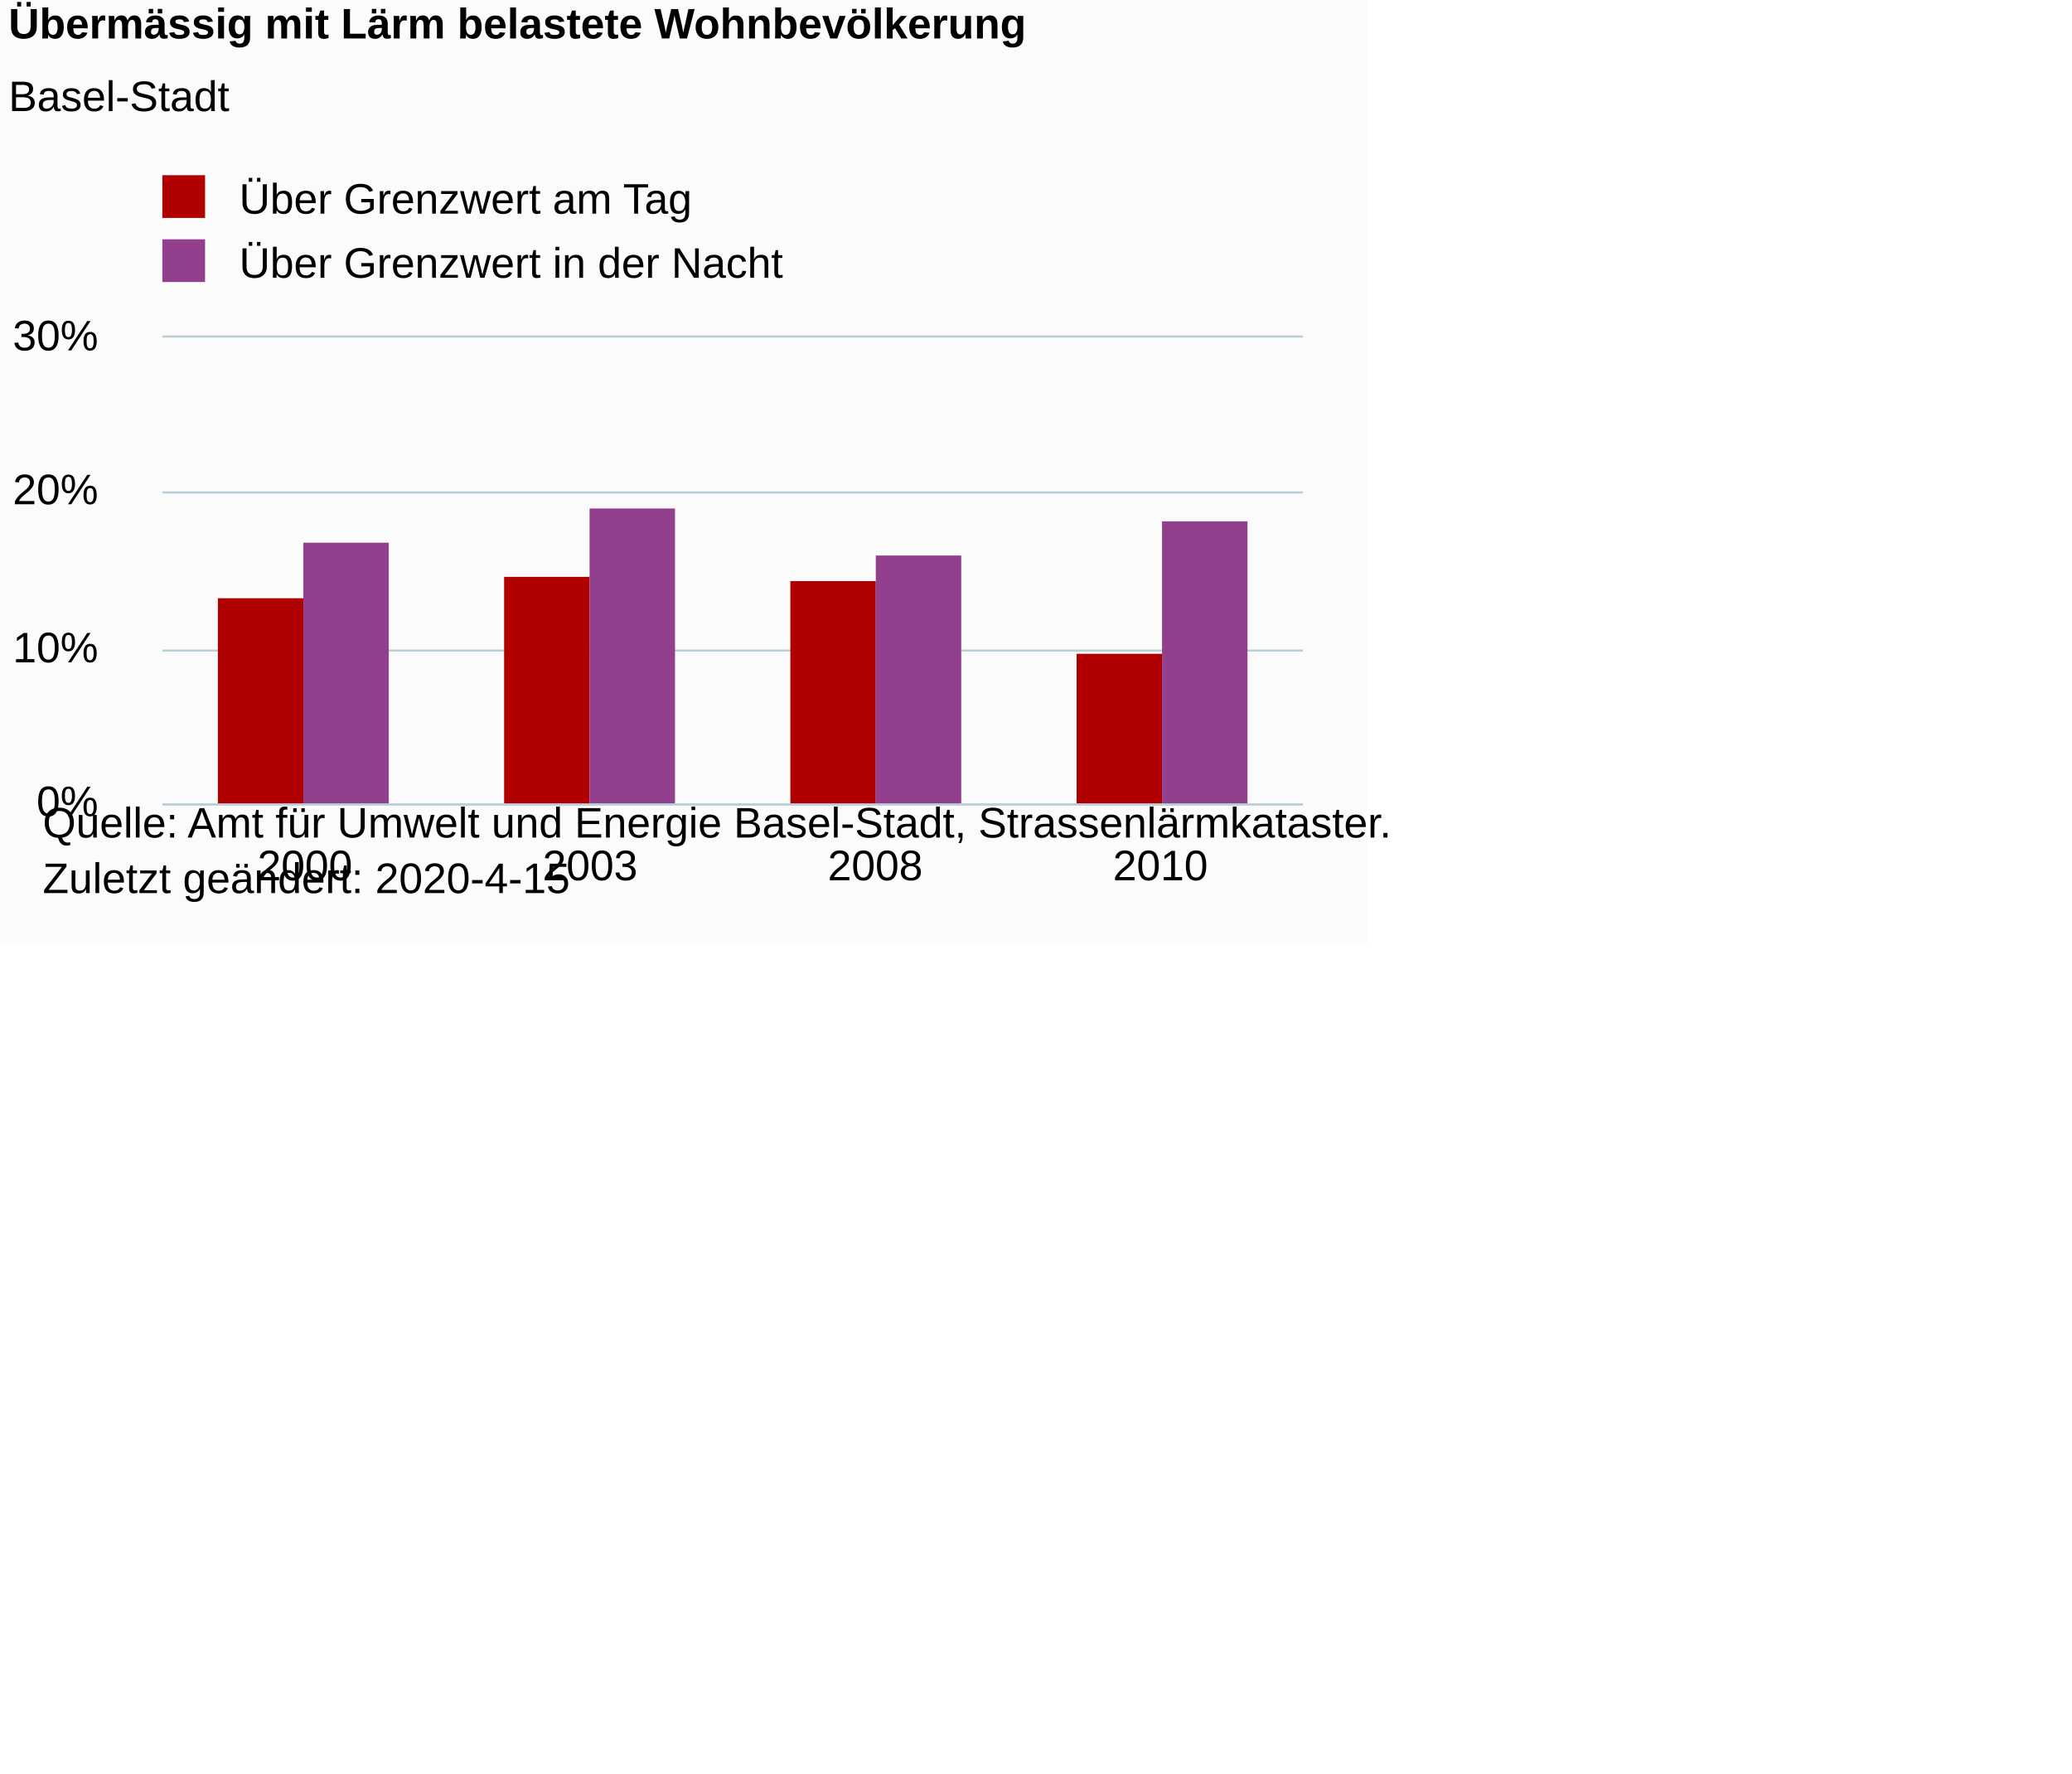
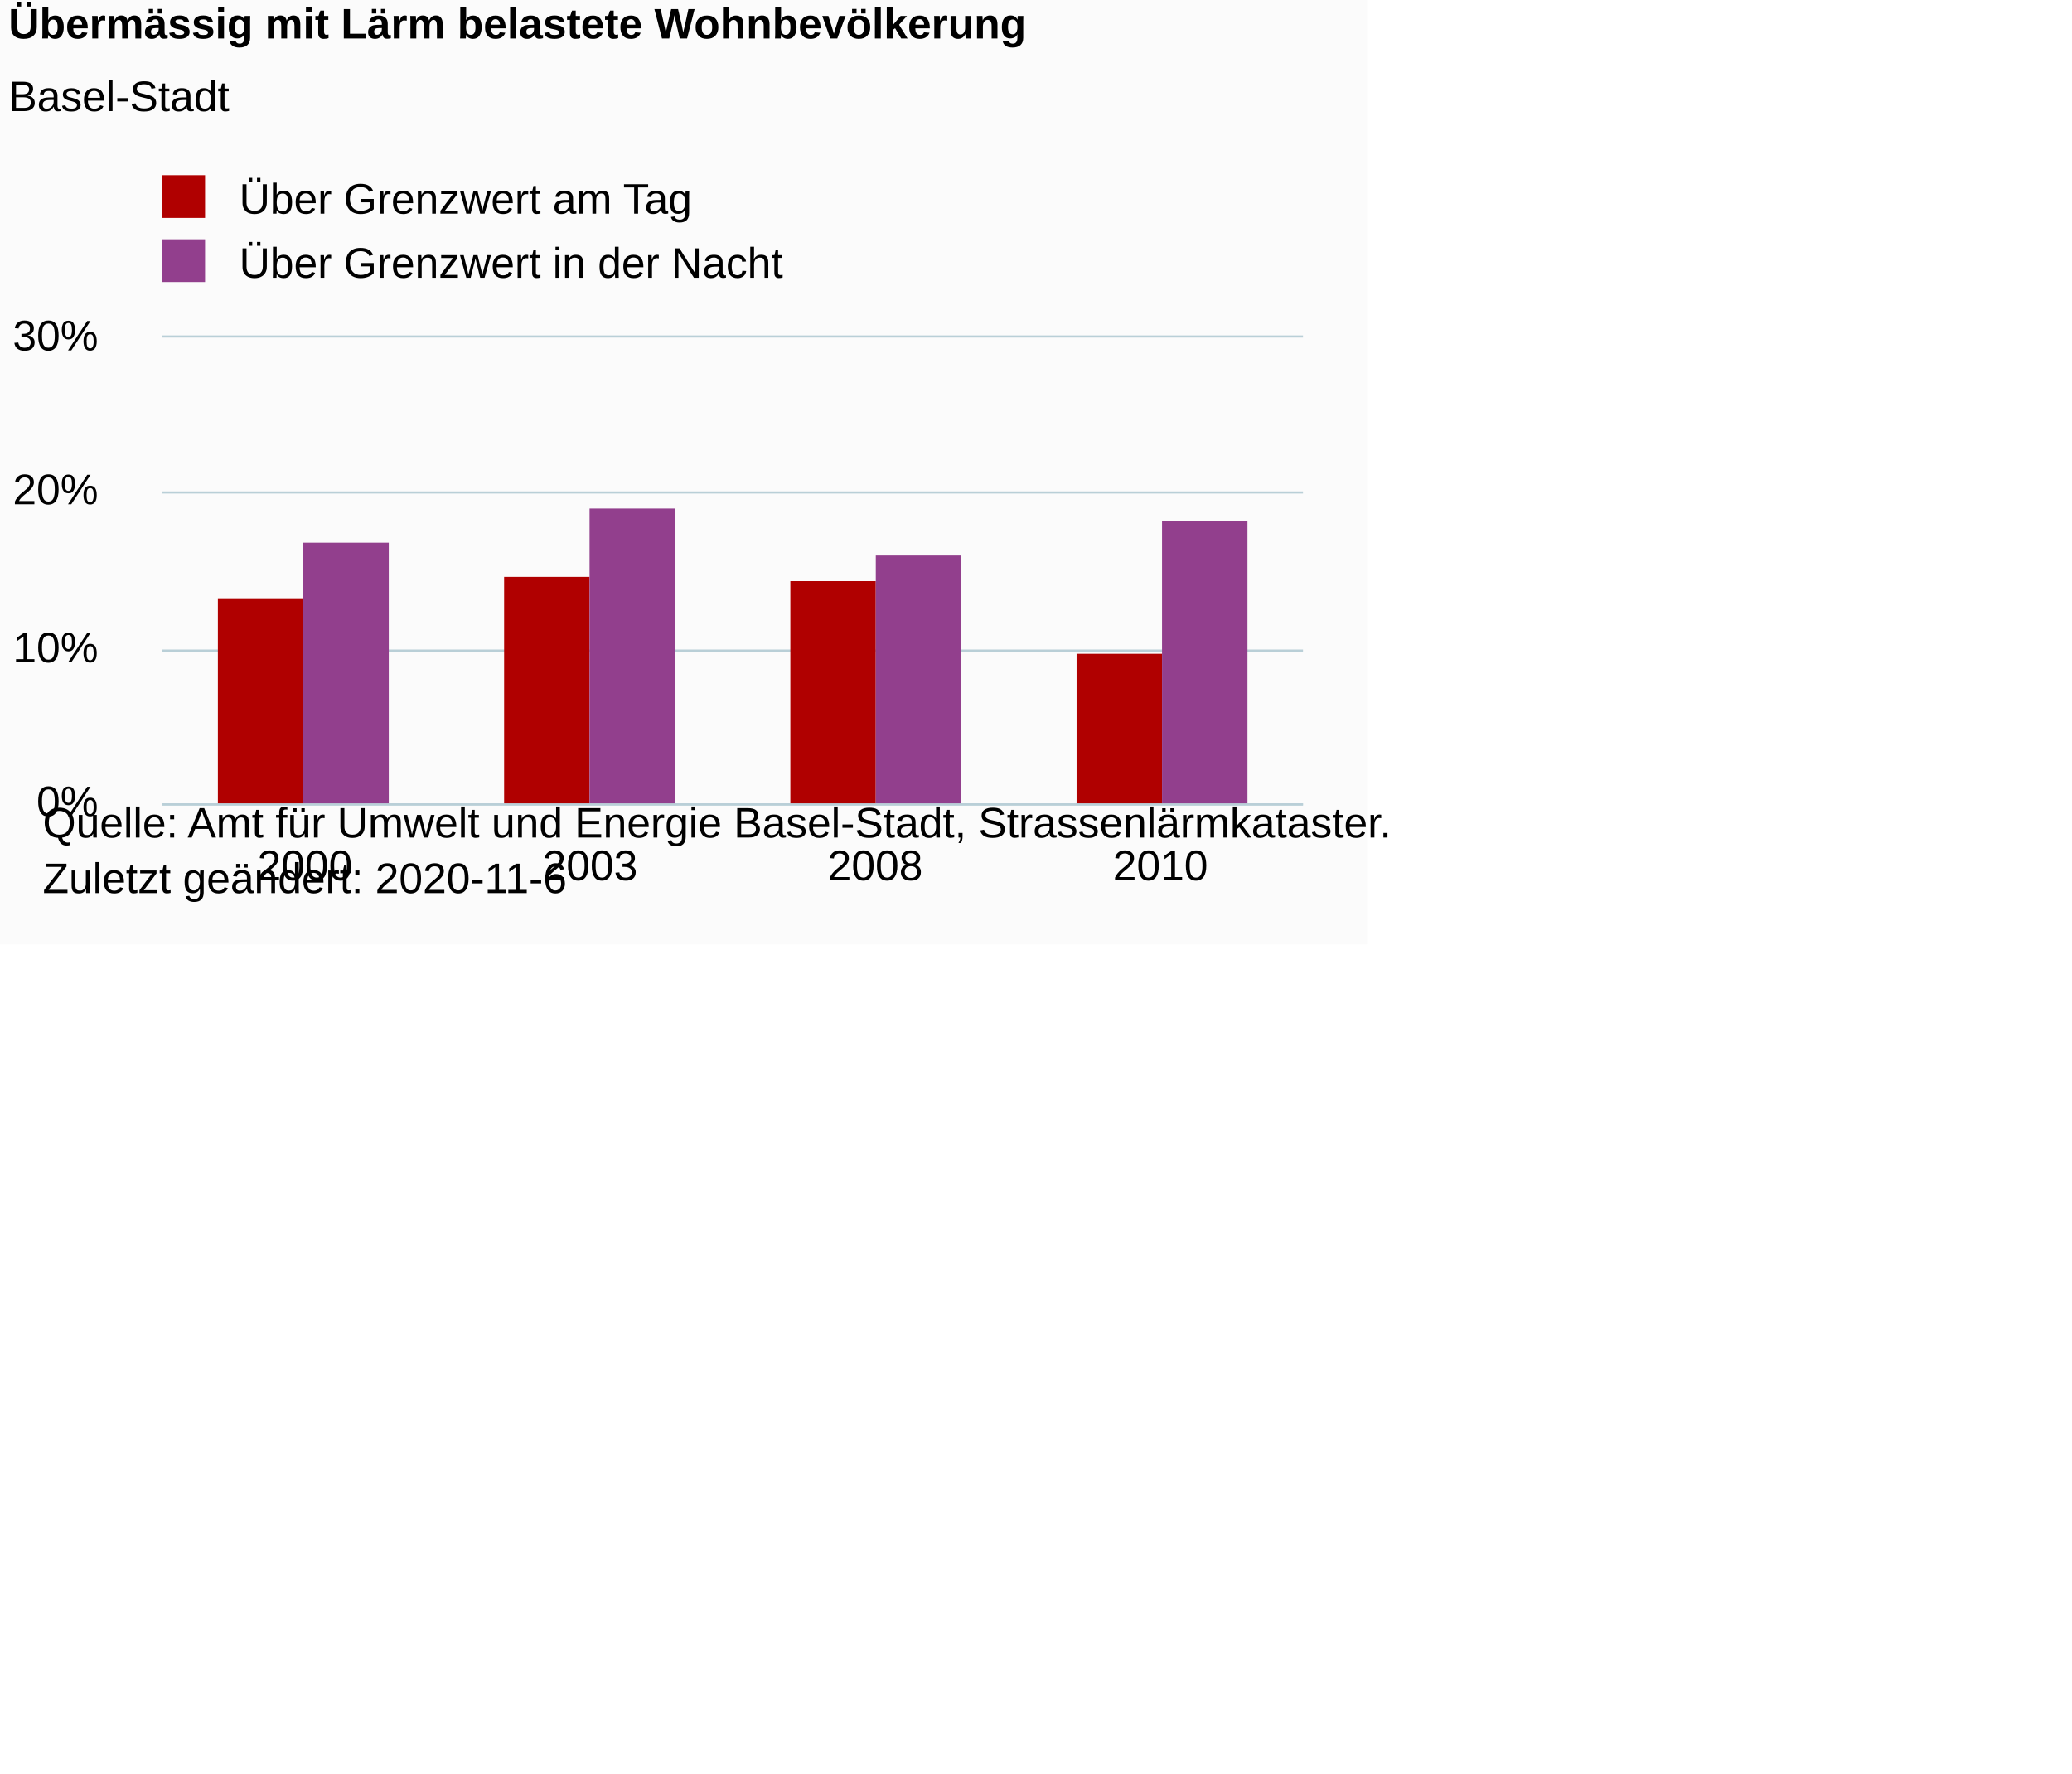
<svg xmlns="http://www.w3.org/2000/svg" version="1.1" class="highcharts-root" style="font-family:Arial;font-size:10px;color:#000000;fill:#000000;" viewBox="0 0 485 415">
  <defs>
-     <clipPath id="highcharts-t8jryyd-14-">
+     <clipPath id="highcharts-kq0qyac-14-">
      <rect x="0" y="0" width="267" height="109" fill="none" />
    </clipPath>
-     <clipPath id="highcharts-t8jryyd-19-">
+     <clipPath id="highcharts-kq0qyac-19-">
      <rect x="0" y="0" width="267" height="109" fill="none" />
    </clipPath>
  </defs>
  <rect fill="#fbfbfb" class="highcharts-background" x="0" y="0" width="320" height="221" rx="0" ry="0" />
  <rect fill="none" class="highcharts-plot-background" x="38" y="79" width="267" height="109" />
  <g class="highcharts-pane-group" data-z-index="0" />
  <g class="highcharts-grid highcharts-xaxis-grid" data-z-index="1">
    <path fill="none" data-z-index="1" class="highcharts-grid-line" d="M 104.5 79 L 104.5 188" opacity="1" />
    <path fill="none" data-z-index="1" class="highcharts-grid-line" d="M 171.5 79 L 171.5 188" opacity="1" />
    <path fill="none" data-z-index="1" class="highcharts-grid-line" d="M 237.5 79 L 237.5 188" opacity="1" />
    <path fill="none" data-z-index="1" class="highcharts-grid-line" d="M 304.5 79 L 304.5 188" opacity="1" />
    <path fill="none" data-z-index="1" class="highcharts-grid-line" d="M 37.5 79 L 37.5 188" opacity="1" />
  </g>
  <g class="highcharts-grid highcharts-yaxis-grid" data-z-index="1">
    <path fill="none" stroke="#B9CFD7" stroke-width="0.5" data-z-index="1" class="highcharts-grid-line" d="M 38 188.25 L 305 188.25" opacity="1" />
    <path fill="none" stroke="#B9CFD7" stroke-width="0.5" data-z-index="1" class="highcharts-grid-line" d="M 38 152.25 L 305 152.25" opacity="1" />
    <path fill="none" stroke="#B9CFD7" stroke-width="0.5" data-z-index="1" class="highcharts-grid-line" d="M 38 115.25 L 305 115.25" opacity="1" />
    <path fill="none" stroke="#B9CFD7" stroke-width="0.5" data-z-index="1" class="highcharts-grid-line" d="M 38 78.75 L 305 78.75" opacity="1" />
  </g>
  <rect fill="none" class="highcharts-plot-border" data-z-index="1" x="38" y="79" width="267" height="109" />
  <g class="highcharts-axis highcharts-xaxis" data-z-index="2">
    <path fill="none" class="highcharts-axis-line" stroke="#B9CFD7" stroke-width="0.5" data-z-index="7" d="M 38 188.25 L 305 188.25" />
  </g>
  <g class="highcharts-axis highcharts-yaxis" data-z-index="2">
    <path fill="none" class="highcharts-axis-line" data-z-index="7" d="M 38 79 L 38 188" />
  </g>
  <g class="highcharts-series-group" data-z-index="3">
-     <g class="highcharts-series highcharts-series-0 highcharts-column-series" data-z-index="0.1" opacity="1" transform="translate(38,79) scale(1 1)" clip-path="url(#highcharts-t8jryyd-19-)">
+     <g class="highcharts-series highcharts-series-0 highcharts-column-series" data-z-index="0.1" opacity="1" transform="translate(38,79) scale(1 1)" clip-path="url(#highcharts-kq0qyac-19-)">
      <rect x="13" y="61" width="20" height="49" fill="#b00000" opacity="1" class="highcharts-point" />
      <rect x="80" y="56" width="20" height="54" fill="#b00000" opacity="1" class="highcharts-point" />
      <rect x="147" y="57" width="20" height="53" fill="#b00000" opacity="1" class="highcharts-point" />
      <rect x="214" y="74" width="20" height="36" fill="#b00000" opacity="1" class="highcharts-point" />
    </g>
    <g class="highcharts-markers highcharts-series-0 highcharts-column-series" data-z-index="0.1" opacity="1" transform="translate(38,79) scale(1 1)" clip-path="none" />
-     <g class="highcharts-series highcharts-series-1 highcharts-column-series" data-z-index="0.1" opacity="1" transform="translate(38,79) scale(1 1)" clip-path="url(#highcharts-t8jryyd-19-)">
+     <g class="highcharts-series highcharts-series-1 highcharts-column-series" data-z-index="0.1" opacity="1" transform="translate(38,79) scale(1 1)" clip-path="url(#highcharts-kq0qyac-19-)">
      <rect x="33" y="48" width="20" height="62" fill="#923f8d" opacity="1" class="highcharts-point" />
      <rect x="100" y="40" width="20" height="70" fill="#923f8d" opacity="1" class="highcharts-point" />
      <rect x="167" y="51" width="20" height="59" fill="#923f8d" opacity="1" class="highcharts-point" />
      <rect x="234" y="43" width="20" height="67" fill="#923f8d" opacity="1" class="highcharts-point" />
    </g>
    <g class="highcharts-markers highcharts-series-1 highcharts-column-series" data-z-index="0.1" opacity="1" transform="translate(38,79) scale(1 1)" clip-path="none" />
  </g>
  <text x="2" text-anchor="start" class="highcharts-title" data-z-index="4" style="color:#000000;font-size:10px;font-weight:bold;fill:#000000;" y="9">
    <tspan>Übermässig mit Lärm belastete Wohnbevölkerung</tspan>
  </text>
  <text x="2" text-anchor="start" class="highcharts-subtitle" data-z-index="4" style="color:#000000;font-size:10px;font-weight:normal;font-family:Arial;fill:#000000;" y="26">
    <tspan>Basel-Stadt</tspan>
  </text>
  <text x="2" text-anchor="start" class="highcharts-caption" data-z-index="4" style="color:#666666;fill:#666666;" y="219" />
  <g class="highcharts-legend" data-z-index="7" transform="translate(35,42)">
    <rect fill="none" class="highcharts-legend-box" rx="0" ry="0" x="0" y="0" width="153" height="25" visibility="visible" />
    <g data-z-index="1">
      <g>
        <g class="highcharts-legend-item highcharts-column-series highcharts-color-undefined highcharts-series-0" data-z-index="1" transform="translate(0,-5)">
          <text x="21" style="color:#000000;cursor:pointer;font-size:10px;font-weight:normal;fill:#000000;" text-anchor="start" data-z-index="2" y="13">
            <tspan>Über Grenzwert am Tag</tspan>
          </text>
          <rect x="3" y="4" width="10" height="10" fill="#b00000" class="highcharts-point" data-z-index="3" />
        </g>
        <g class="highcharts-legend-item highcharts-column-series highcharts-color-undefined highcharts-series-1" data-z-index="1" transform="translate(0,10)">
          <text x="21" y="13" style="color:#000000;cursor:pointer;font-size:10px;font-weight:normal;fill:#000000;" text-anchor="start" data-z-index="2">
            <tspan>Über Grenzwert in der Nacht</tspan>
          </text>
          <rect x="3" y="4" width="10" height="10" fill="#923f8d" class="highcharts-point" data-z-index="3" />
        </g>
      </g>
    </g>
  </g>
  <g class="highcharts-axis-labels highcharts-xaxis-labels" data-z-index="7">
    <text x="71.375" style="color:#000000;cursor:default;font-size:10px;fill:#000000;" text-anchor="middle" transform="translate(0,0)" y="206" opacity="1">2000</text>
    <text x="138.125" style="color:#000000;cursor:default;font-size:10px;fill:#000000;" text-anchor="middle" transform="translate(0,0)" y="206" opacity="1">2003</text>
    <text x="204.875" style="color:#000000;cursor:default;font-size:10px;fill:#000000;" text-anchor="middle" transform="translate(0,0)" y="206" opacity="1">2008</text>
    <text x="271.625" style="color:#000000;cursor:default;font-size:10px;fill:#000000;" text-anchor="middle" transform="translate(0,0)" y="206" opacity="1">2010</text>
  </g>
  <g class="highcharts-axis-labels highcharts-yaxis-labels" data-z-index="7">
    <text x="23" style="color:#000000;cursor:default;font-size:10px;fill:#000000;" text-anchor="end" transform="translate(0,0)" y="191" opacity="1">0%</text>
    <text x="23" style="color:#000000;cursor:default;font-size:10px;fill:#000000;" text-anchor="end" transform="translate(0,0)" y="155" opacity="1">10%</text>
    <text x="23" style="color:#000000;cursor:default;font-size:10px;fill:#000000;" text-anchor="end" transform="translate(0,0)" y="118" opacity="1">20%</text>
    <text x="23" style="color:#000000;cursor:default;font-size:10px;fill:#000000;" text-anchor="end" transform="translate(0,0)" y="82" opacity="1">30%</text>
  </g>
  <text x="10" class="highcharts-credits" text-anchor="start" data-z-index="8" style="cursor:default;color:#000000;font-size:10px;fill:#000000;" y="196">
    <tspan>Quelle: Amt für Umwelt und Energie Basel-Stadt, Strassenlärmkataster.</tspan>
-     <tspan x="10" dy="13">Zuletzt geändert: 2020-4-15</tspan>
+     <tspan x="10" dy="13">Zuletzt geändert: 2020-11-6</tspan>
  </text>
</svg>
